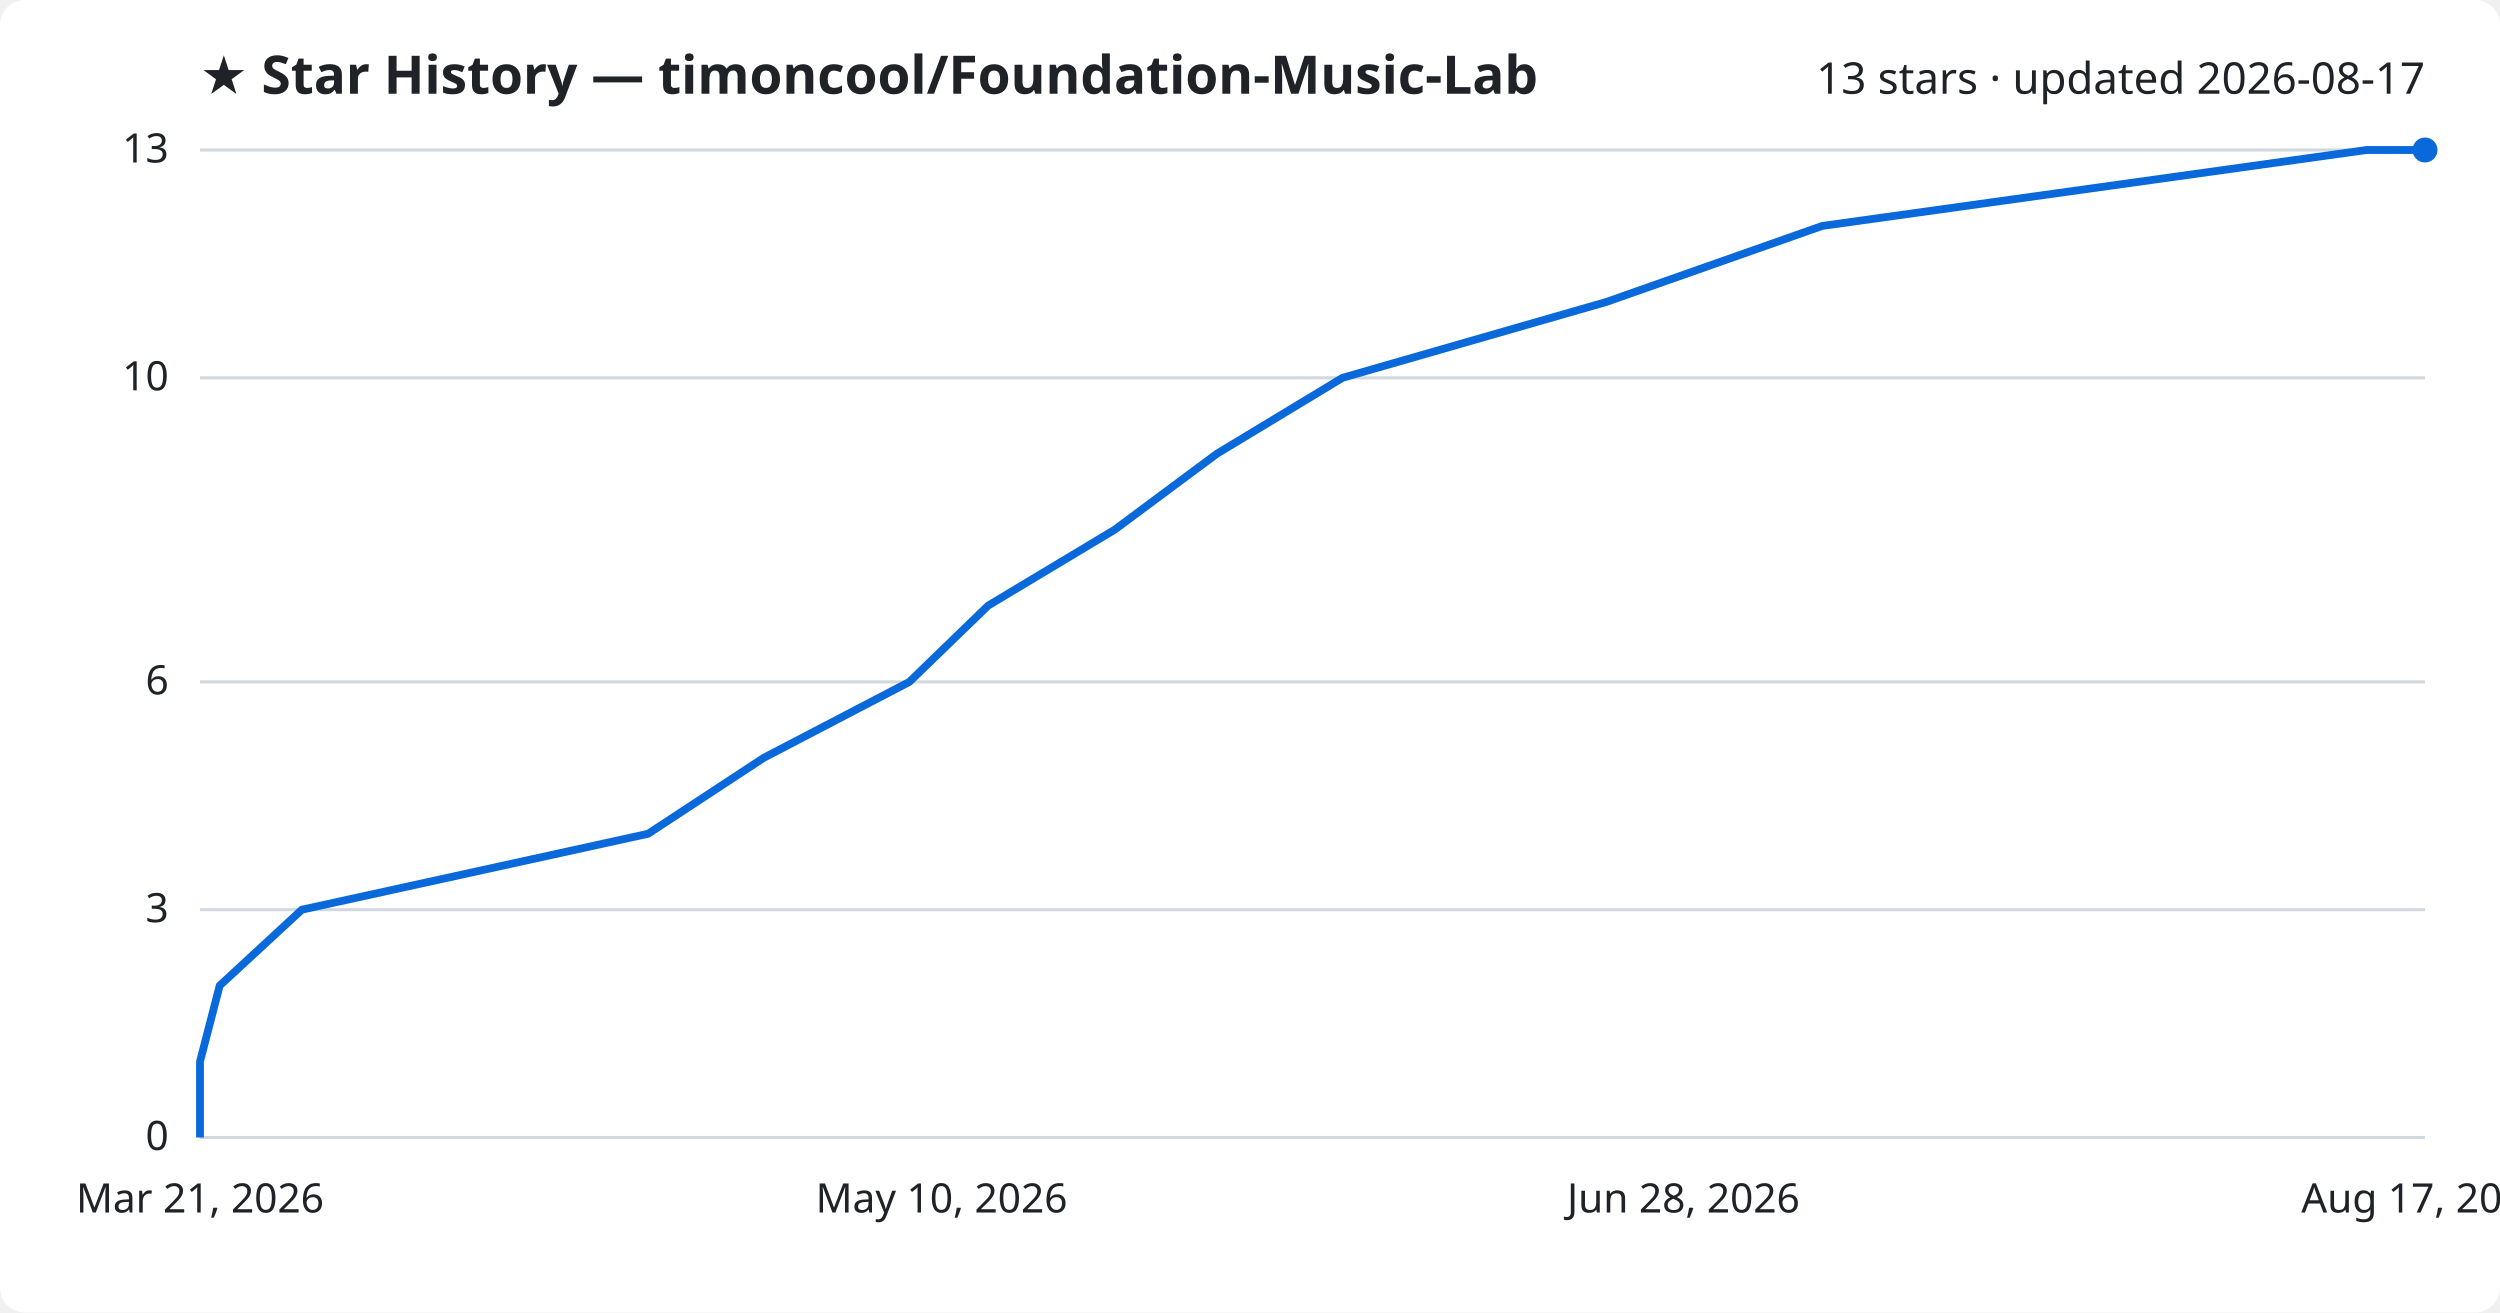
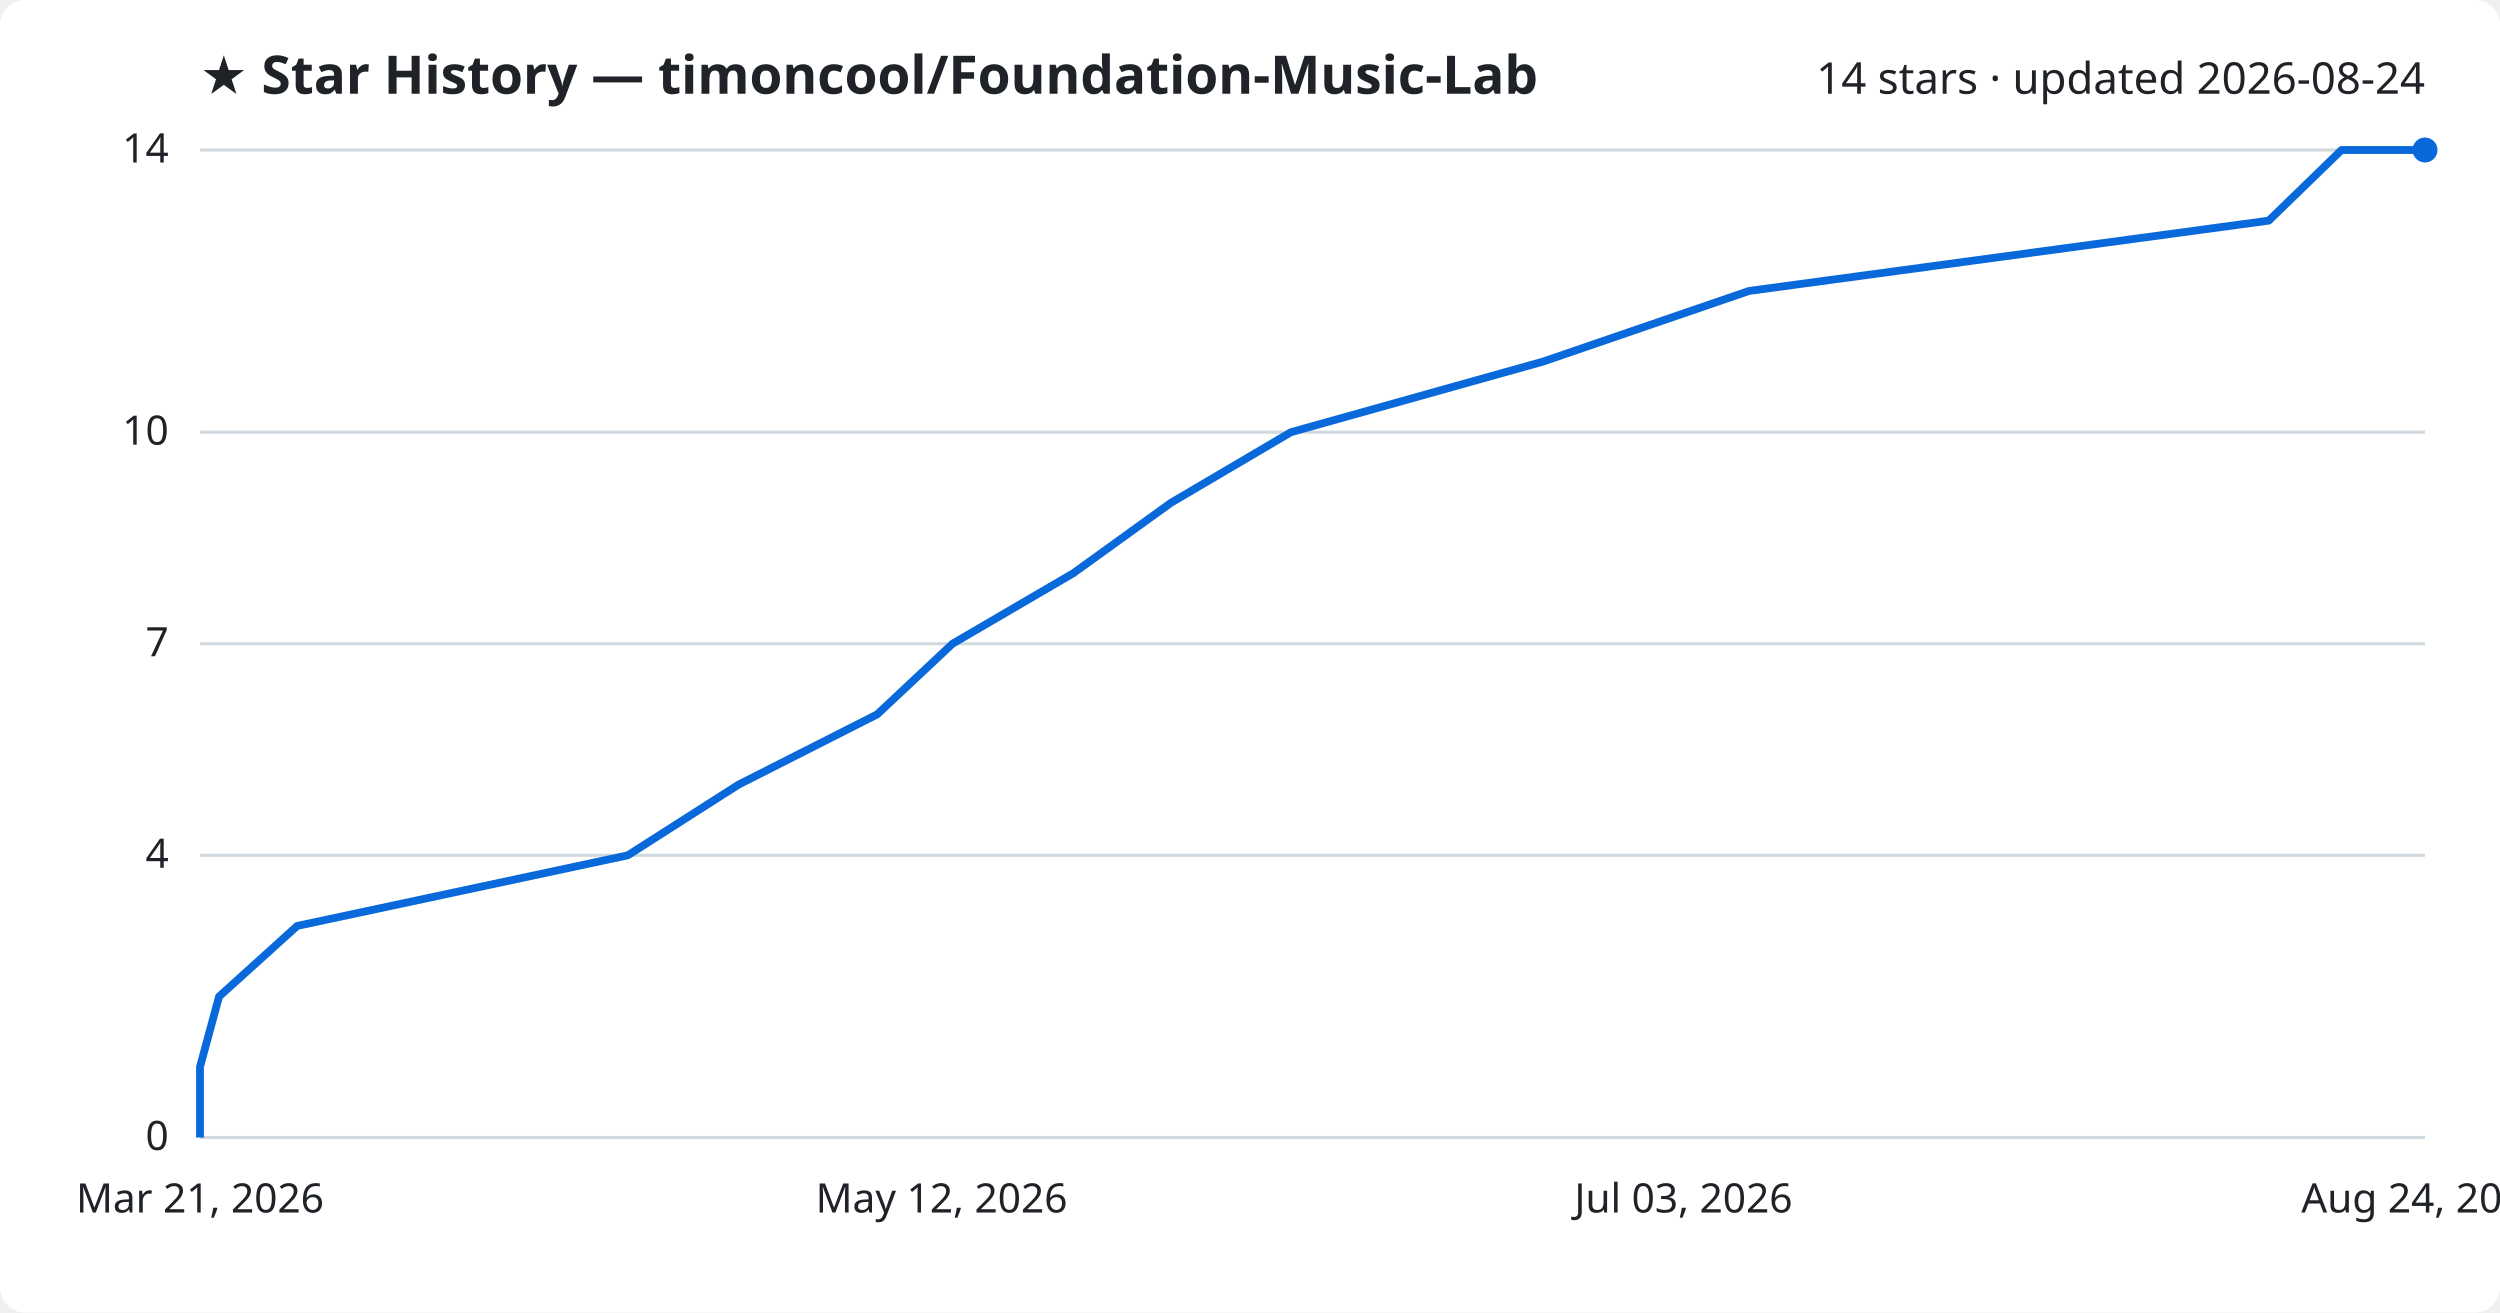
<svg xmlns="http://www.w3.org/2000/svg" viewBox="0 0 800 420" font-family="Segoe UI, sans-serif">
  <rect width="800" height="420" fill="#ffffff" rx="8" />
  <text x="64" y="30" fill="#1f2328" font-size="17" font-weight="700">★ Star History — timoncool/Foundation-Music-Lab</text>
-   <text x="776" y="30" fill="#1f2328" font-size="14" text-anchor="end">13 stars · updated 2026-08-17</text>
+   <text x="776" y="30" fill="#1f2328" font-size="14" text-anchor="end">14 stars · updated 2026-08-24</text>
  <line x1="64" y1="364.0" x2="776" y2="364.0" stroke="#d1d9e0" stroke-width="1" />
  <text x="54" y="368.0" fill="#1f2328" font-size="13" text-anchor="end">0</text>
-   <line x1="64" y1="291.1" x2="776" y2="291.1" stroke="#d1d9e0" stroke-width="1" />
-   <text x="54" y="295.1" fill="#1f2328" font-size="13" text-anchor="end">3</text>
-   <line x1="64" y1="218.2" x2="776" y2="218.2" stroke="#d1d9e0" stroke-width="1" />
-   <text x="54" y="222.2" fill="#1f2328" font-size="13" text-anchor="end">6</text>
-   <line x1="64" y1="120.9" x2="776" y2="120.9" stroke="#d1d9e0" stroke-width="1" />
-   <text x="54" y="124.9" fill="#1f2328" font-size="13" text-anchor="end">10</text>
+   <line x1="64" y1="273.7" x2="776" y2="273.7" stroke="#d1d9e0" stroke-width="1" />
+   <text x="54" y="277.7" fill="#1f2328" font-size="13" text-anchor="end">4</text>
+   <line x1="64" y1="206.0" x2="776" y2="206.0" stroke="#d1d9e0" stroke-width="1" />
+   <text x="54" y="210.0" fill="#1f2328" font-size="13" text-anchor="end">7</text>
+   <line x1="64" y1="138.3" x2="776" y2="138.3" stroke="#d1d9e0" stroke-width="1" />
+   <text x="54" y="142.3" fill="#1f2328" font-size="13" text-anchor="end">10</text>
  <line x1="64" y1="48.0" x2="776" y2="48.0" stroke="#d1d9e0" stroke-width="1" />
-   <text x="54" y="52.0" fill="#1f2328" font-size="13" text-anchor="end">13</text>
-   <path d="M64.0,364.0 L64.0,339.7 L70.3,315.4 L96.6,291.1 L207.4,266.8 L244.4,242.5 L291.0,218.2 L316.2,193.8 L356.7,169.5 L389.4,145.2 L429.6,120.9 L514.1,96.6 L583.1,72.3 L757.3,48.0 L776.0,48.0" fill="none" stroke="#0969da" stroke-width="2.5" stroke-linejoin="round" />
+   <text x="54" y="52.0" fill="#1f2328" font-size="13" text-anchor="end">14</text>
+   <path d="M64.0,364.0 L64.0,341.4 L70.1,318.9 L95.1,296.3 L200.9,273.7 L236.3,251.1 L280.7,228.6 L304.8,206.0 L343.5,183.4 L374.7,160.9 L413.1,138.3 L493.8,115.7 L559.7,93.1 L726.0,70.6 L749.3,48.0 L776.0,48.0" fill="none" stroke="#0969da" stroke-width="2.5" stroke-linejoin="round" />
  <circle cx="776.0" cy="48.0" r="4" fill="#0969da" />
  <text x="64.0" y="388" fill="#1f2328" font-size="13" text-anchor="middle">Mar 21, 2026</text>
-   <text x="301.3" y="388" fill="#1f2328" font-size="13" text-anchor="middle">May 10, 2026</text>
-   <text x="538.7" y="388" fill="#1f2328" font-size="13" text-anchor="middle">Jun 28, 2026</text>
-   <text x="776.0" y="388" fill="#1f2328" font-size="13" text-anchor="middle">Aug 17, 2026</text>
+   <text x="301.3" y="388" fill="#1f2328" font-size="13" text-anchor="middle">May 12, 2026</text>
+   <text x="538.7" y="388" fill="#1f2328" font-size="13" text-anchor="middle">Jul 03, 2026</text>
+   <text x="776.0" y="388" fill="#1f2328" font-size="13" text-anchor="middle">Aug 24, 2026</text>
</svg>
